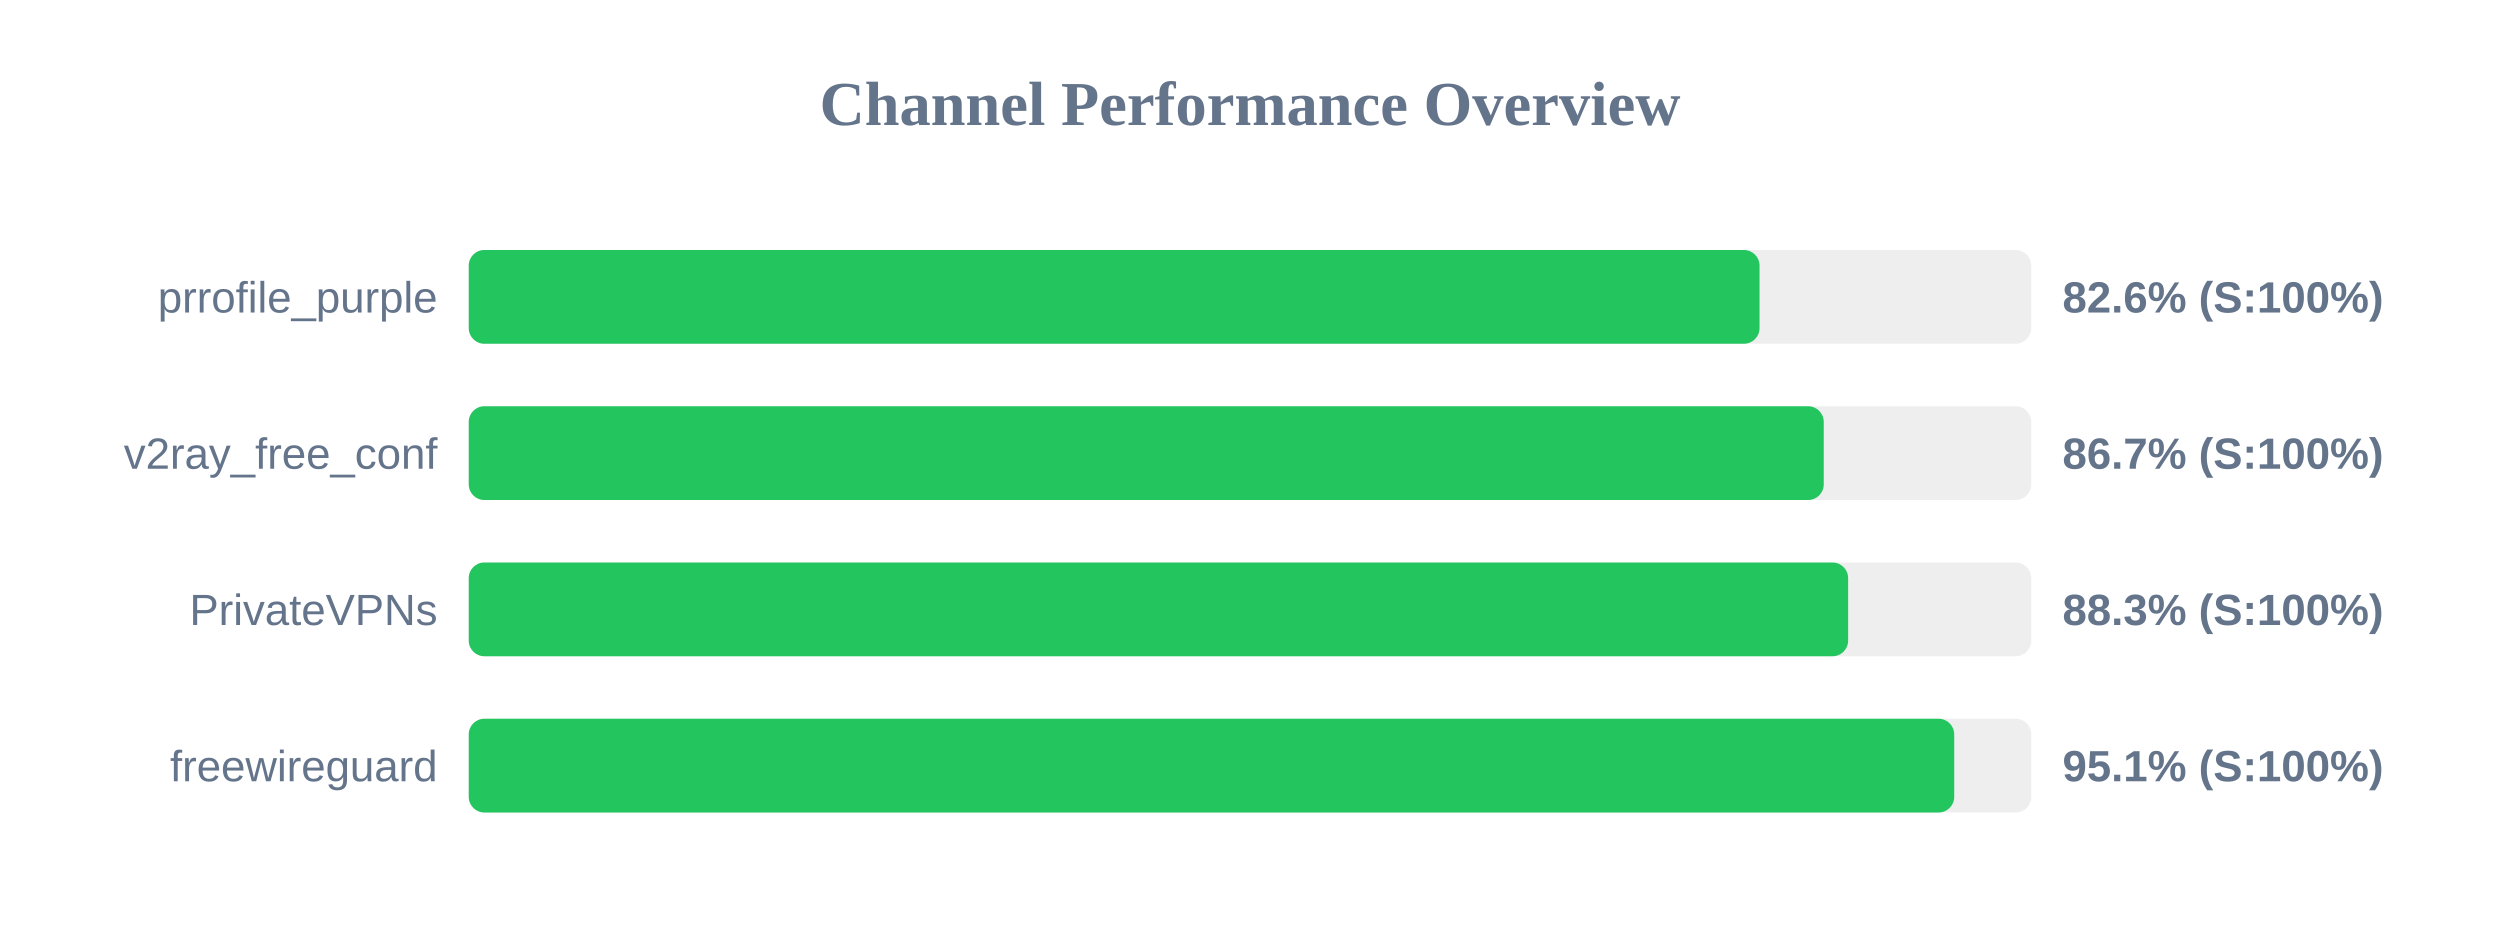
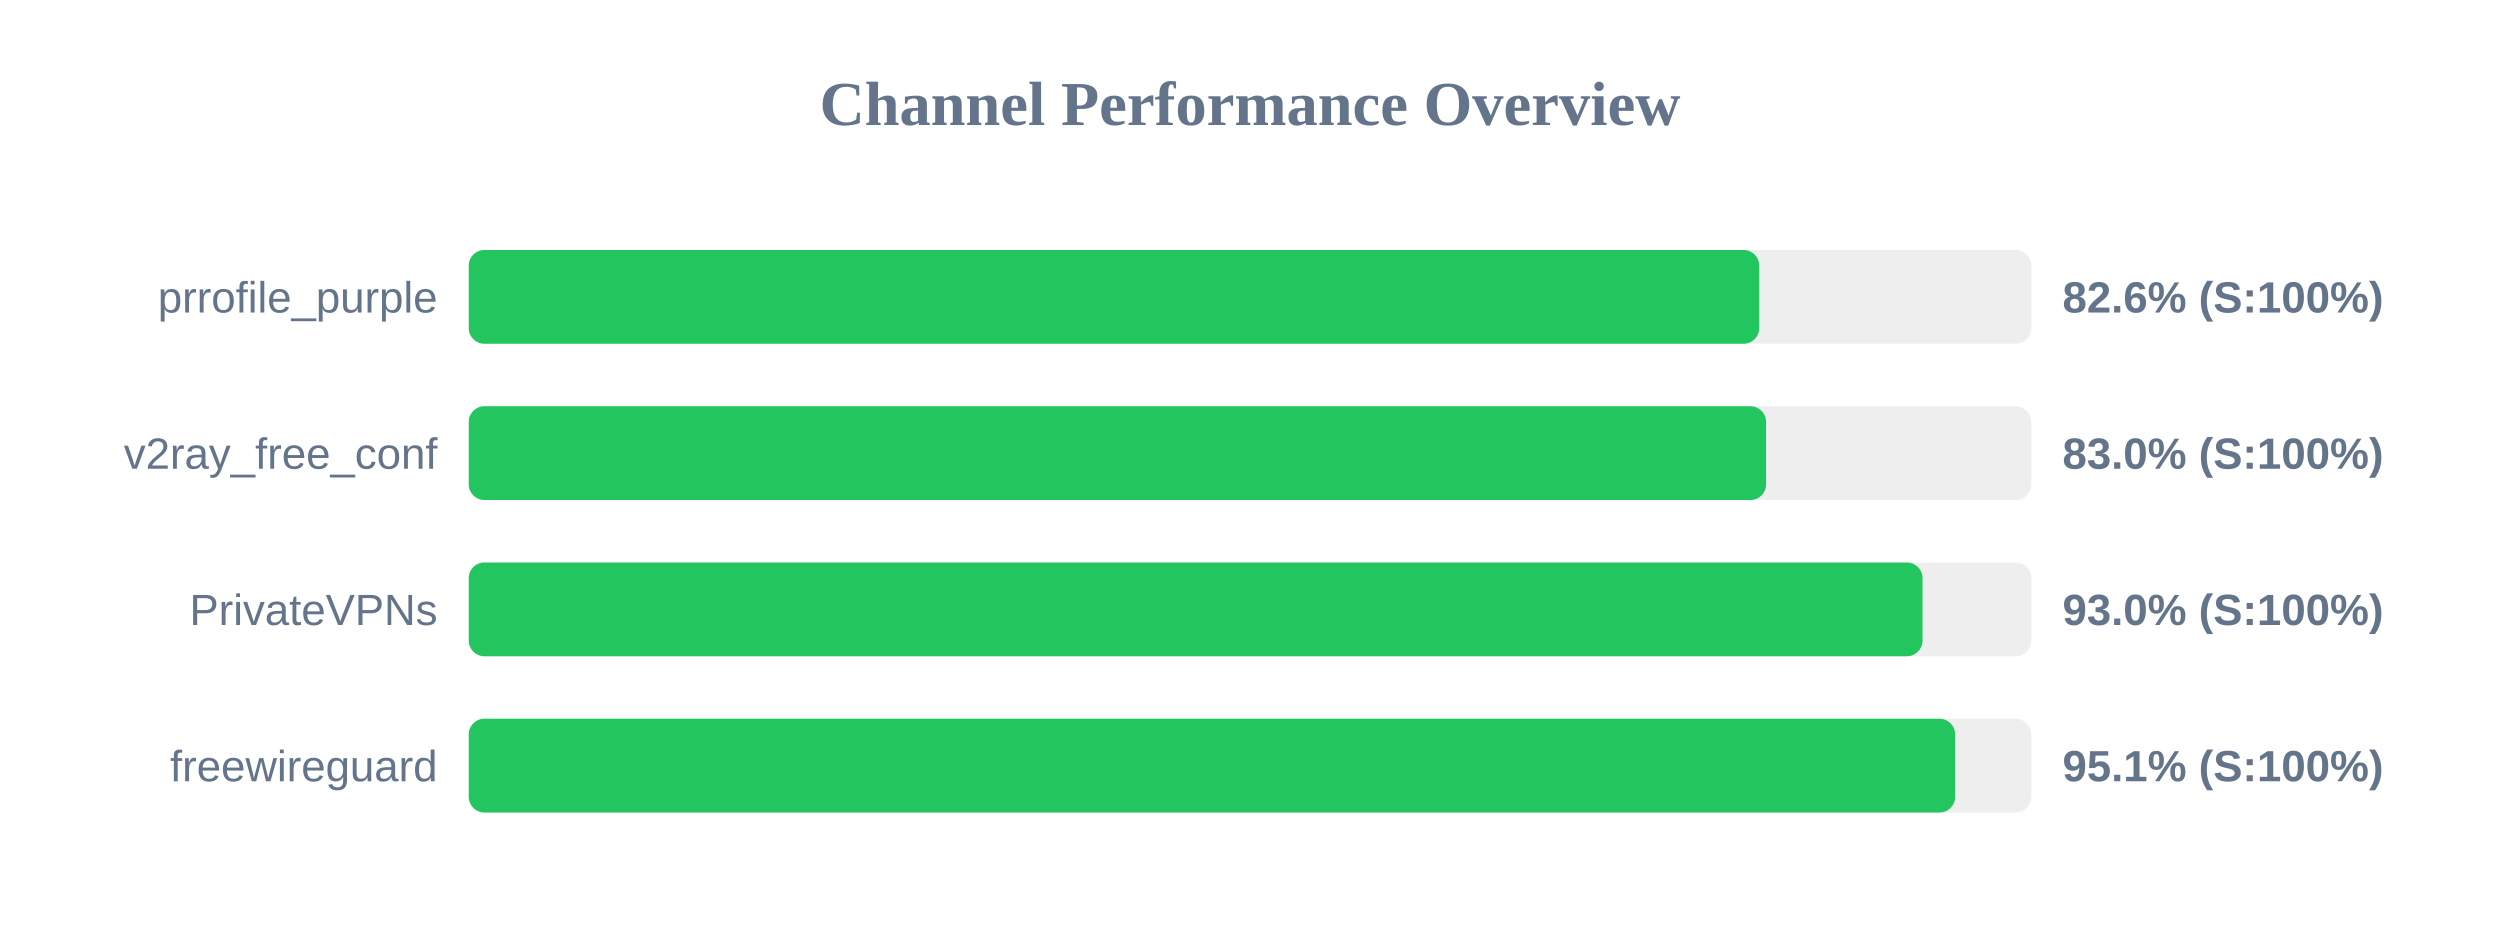
<svg xmlns="http://www.w3.org/2000/svg" width="800" height="300" version="1.1">
  <style>
        .row { font: 14px Arial; fill: #64748b; }
        .score { font: bold 14px Arial; fill: #64748b; }
    </style>
  <text x="400" y="40" text-anchor="middle" font-size="20px" font-weight="bold" fill="#64748b">Channel Performance Overview</text>
  <rect x="150" y="80" width="500" height="30" fill="#eee" rx="5" />
-   <rect x="150" y="80" width="413.05" height="30" fill="#22c55e" rx="5" />
+   <rect x="150" y="80" width="412.95" height="30" fill="#22c55e" rx="5" />
  <text x="140" y="100" text-anchor="end" class="row">prrofile_purple</text>
  <text x="660" y="100" text-anchor="start" class="score">82.6% (S:100%)</text>
  <rect x="150" y="130" width="500" height="30" fill="#eee" rx="5" />
-   <rect x="150" y="130" width="433.6" height="30" fill="#22c55e" rx="5" />
+   <rect x="150" y="130" width="415.15" height="30" fill="#22c55e" rx="5" />
  <text x="140" y="150" text-anchor="end" class="row">v2ray_free_conf</text>
-   <text x="660" y="150" text-anchor="start" class="score">86.7% (S:100%)</text>
+   <text x="660" y="150" text-anchor="start" class="score">83.0% (S:100%)</text>
  <rect x="150" y="180" width="500" height="30" fill="#eee" rx="5" />
-   <rect x="150" y="180" width="441.4" height="30" fill="#22c55e" rx="5" />
+   <rect x="150" y="180" width="465.2" height="30" fill="#22c55e" rx="5" />
  <text x="140" y="200" text-anchor="end" class="row">PrivateVPNs</text>
-   <text x="660" y="200" text-anchor="start" class="score">88.3% (S:100%)</text>
+   <text x="660" y="200" text-anchor="start" class="score">93.0% (S:100%)</text>
  <rect x="150" y="230" width="500" height="30" fill="#eee" rx="5" />
-   <rect x="150" y="230" width="475.35" height="30" fill="#22c55e" rx="5" />
+   <rect x="150" y="230" width="475.65" height="30" fill="#22c55e" rx="5" />
  <text x="140" y="250" text-anchor="end" class="row">freewireguard</text>
  <text x="660" y="250" text-anchor="start" class="score">95.1% (S:100%)</text>
</svg>
